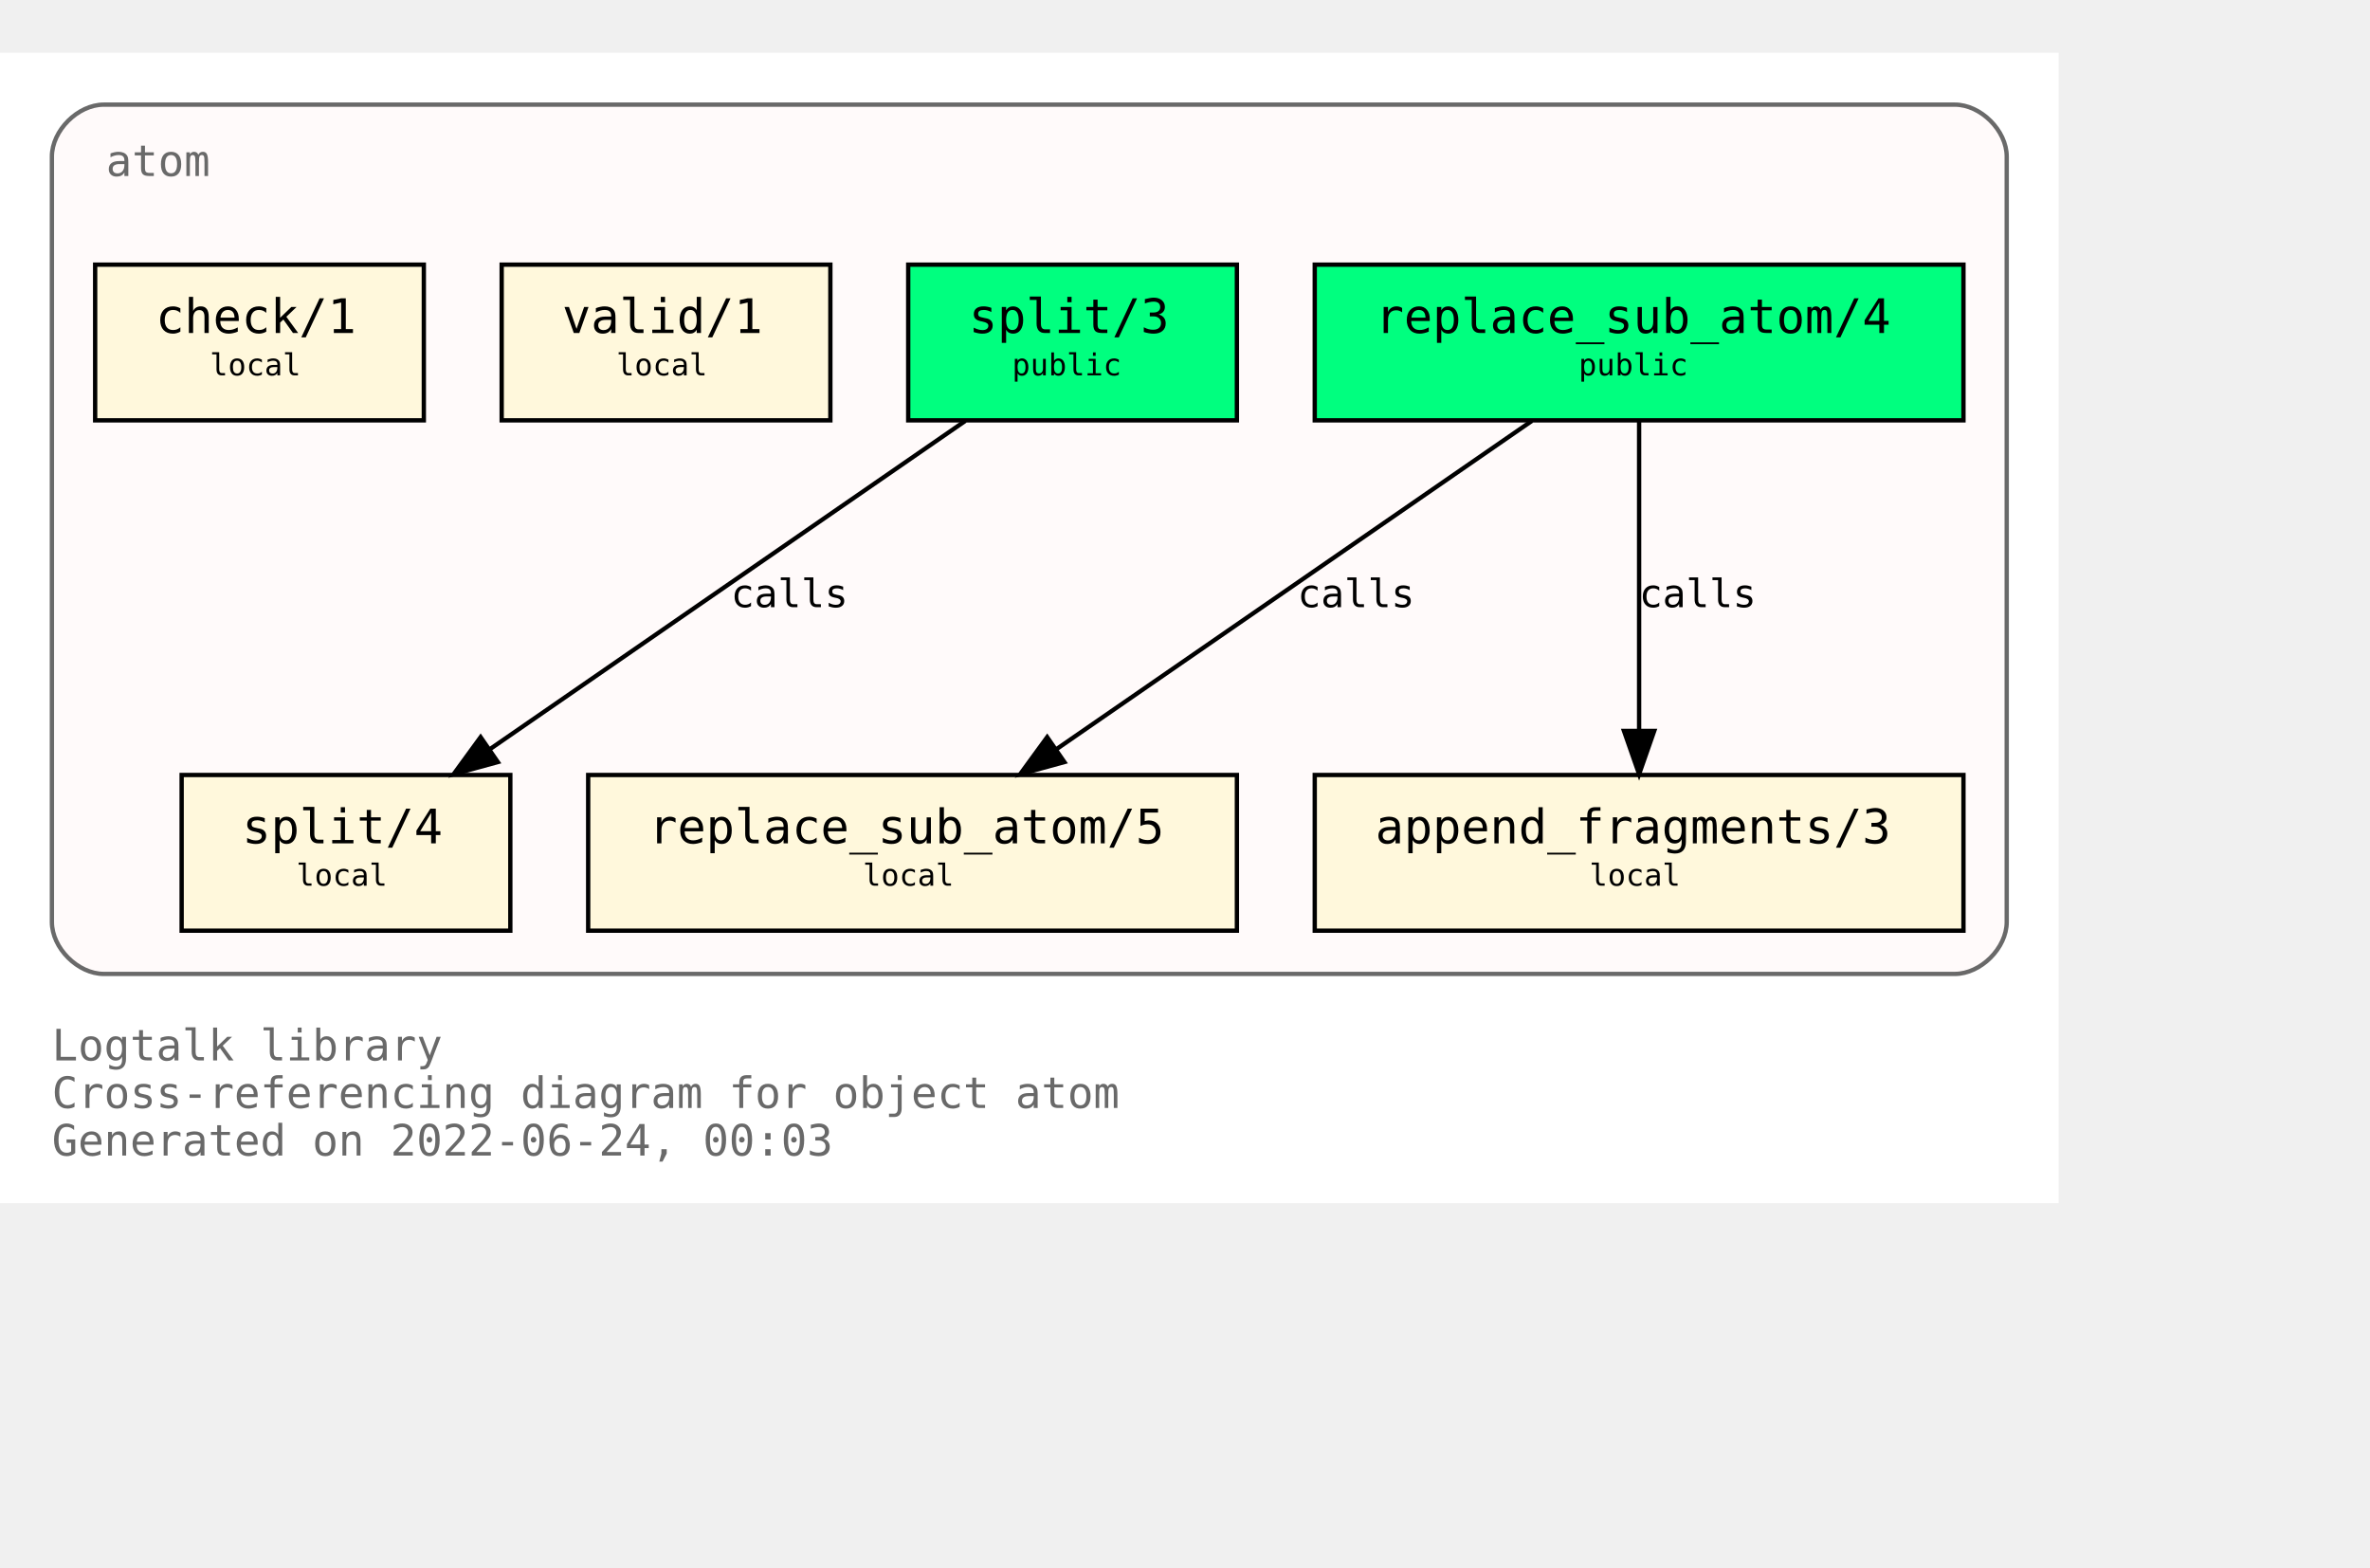
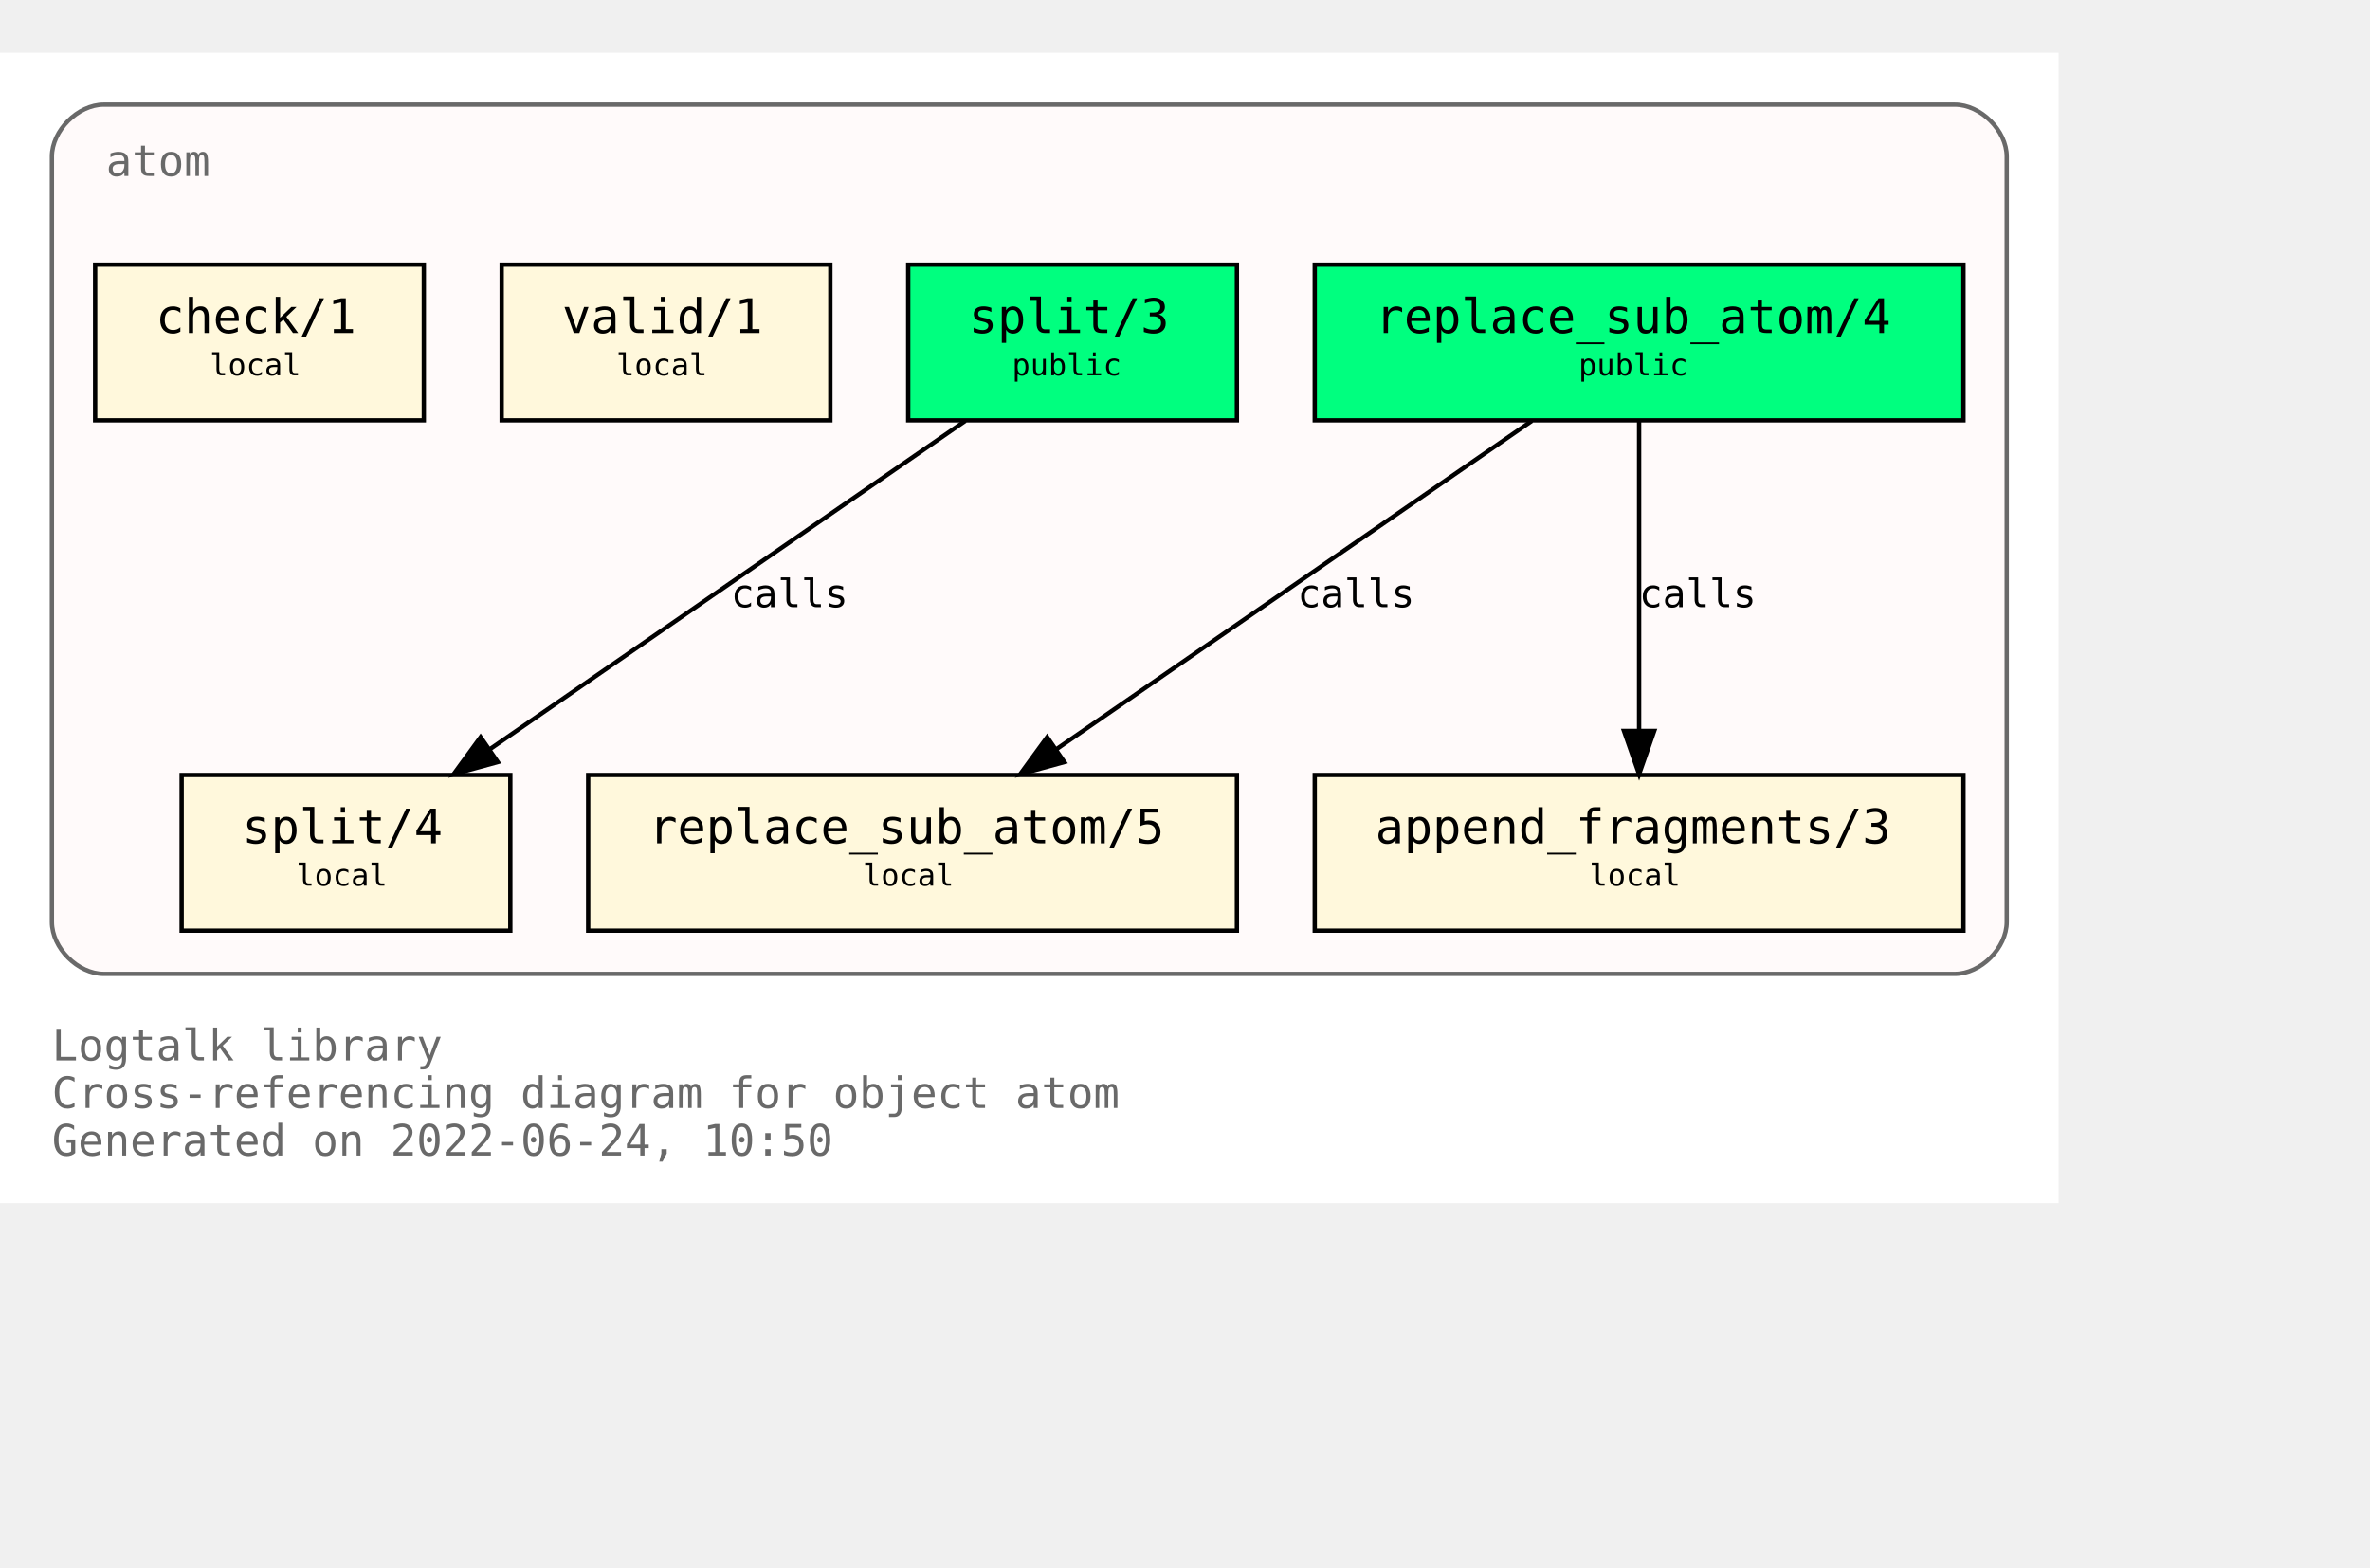
<svg xmlns="http://www.w3.org/2000/svg" xmlns:xlink="http://www.w3.org/1999/xlink" width="620pt" height="410pt" viewBox="72.00 72.00 548.00 338.00">
  <g id="graph0" class="graph" transform="scale(1 1) rotate(0) translate(76 334)">
    <polygon fill="white" stroke="transparent" points="-4,4 -4,-262 472,-262 472,4 -4,4" />
    <text text-anchor="start" x="8" y="-29" font-family="Monospace" font-size="10.00" fill="dimgray">Logtalk library</text>
    <text text-anchor="start" x="8" y="-18" font-family="Monospace" font-size="10.00" fill="dimgray">Cross-referencing diagram for object atom</text>
-     <text text-anchor="start" x="8" y="-7" font-family="Monospace" font-size="10.00" fill="dimgray">Generated on 2022-06-24, 00:03</text>
+     <text text-anchor="start" x="8" y="-7" font-family="Monospace" font-size="10.00" fill="dimgray">Generated on 2022-06-24, 10:50</text>
    <g id="clust1" class="cluster">
      <g id="a_clust1">
        <a xlink:title="atom">
          <path fill="snow" stroke="dimgray" d="M20,-49C20,-49 448,-49 448,-49 454,-49 460,-55 460,-61 460,-61 460,-238 460,-238 460,-244 454,-250 448,-250 448,-250 20,-250 20,-250 14,-250 8,-244 8,-238 8,-238 8,-61 8,-61 8,-55 14,-49 20,-49" />
          <g id="a_clust1_0">
-             <a xlink:href="https://github.com/LogtalkDotOrg/logtalk3/tree/d84338910e30a871ce7cab8ee79e99076e76a880/library/types/atom.lgt" xlink:title="https://github.com/LogtalkDotOrg/logtalk3/tree/d84338910e30a871ce7cab8ee79e99076e76a880/library/types/atom.lgt">
+             <a xlink:href="https://github.com/LogtalkDotOrg/logtalk3/tree/bfc1f40c8676247444df0c7d4918e96e5c7143cb/library/types/atom.lgt" xlink:title="https://github.com/LogtalkDotOrg/logtalk3/tree/bfc1f40c8676247444df0c7d4918e96e5c7143cb/library/types/atom.lgt">
              <text text-anchor="start" x="20.5" y="-233.5" font-family="Monospace" font-size="10.00" fill="dimgray">atom</text>
            </a>
          </g>
        </a>
      </g>
    </g>
    <g id="node1" class="node">
      <g id="a_node1">
-         <a xlink:href="https://github.com/LogtalkDotOrg/logtalk3/tree/d84338910e30a871ce7cab8ee79e99076e76a880/library/types/atom.lgt#L32" xlink:title="https://github.com/LogtalkDotOrg/logtalk3/tree/d84338910e30a871ce7cab8ee79e99076e76a880/library/types/atom.lgt#L32">
+         <a xlink:href="https://github.com/LogtalkDotOrg/logtalk3/tree/bfc1f40c8676247444df0c7d4918e96e5c7143cb/library/types/atom.lgt#L32" xlink:title="https://github.com/LogtalkDotOrg/logtalk3/tree/bfc1f40c8676247444df0c7d4918e96e5c7143cb/library/types/atom.lgt#L32">
          <polygon fill="springgreen" stroke="black" points="450,-213 300,-213 300,-177 450,-177 450,-213" />
          <text text-anchor="start" x="308" y="-197.8" font-family="Monospace" font-size="9.00"> </text>
          <text text-anchor="start" x="314" y="-197.2" font-family="Monospace" font-size="11.00">replace_sub_atom/4</text>
          <text text-anchor="start" x="436" y="-197.8" font-family="Monospace" font-size="9.00"> </text>
          <text text-anchor="start" x="308" y="-186.8" font-family="Monospace" font-size="9.00"> </text>
          <text text-anchor="start" x="361" y="-187.4" font-family="Monospace" font-size="7.00">public</text>
          <text text-anchor="start" x="436" y="-186.8" font-family="Monospace" font-size="9.00"> </text>
        </a>
      </g>
    </g>
    <g id="node4" class="node">
      <g id="a_node4">
-         <a xlink:href="https://github.com/LogtalkDotOrg/logtalk3/tree/d84338910e30a871ce7cab8ee79e99076e76a880/library/types/atom.lgt#L54" xlink:title="https://github.com/LogtalkDotOrg/logtalk3/tree/d84338910e30a871ce7cab8ee79e99076e76a880/library/types/atom.lgt#L54">
+         <a xlink:href="https://github.com/LogtalkDotOrg/logtalk3/tree/bfc1f40c8676247444df0c7d4918e96e5c7143cb/library/types/atom.lgt#L54" xlink:title="https://github.com/LogtalkDotOrg/logtalk3/tree/bfc1f40c8676247444df0c7d4918e96e5c7143cb/library/types/atom.lgt#L54">
          <polygon fill="cornsilk" stroke="black" points="282,-95 132,-95 132,-59 282,-59 282,-95" />
          <text text-anchor="start" x="140" y="-79.8" font-family="Monospace" font-size="9.00"> </text>
          <text text-anchor="start" x="146" y="-79.2" font-family="Monospace" font-size="11.00">replace_sub_atom/5</text>
          <text text-anchor="start" x="268" y="-79.8" font-family="Monospace" font-size="9.00"> </text>
          <text text-anchor="start" x="140" y="-68.8" font-family="Monospace" font-size="9.00"> </text>
          <text text-anchor="start" x="195.5" y="-69.4" font-family="Monospace" font-size="7.00">local</text>
          <text text-anchor="start" x="268" y="-68.8" font-family="Monospace" font-size="9.00"> </text>
        </a>
      </g>
    </g>
    <g id="edge1" class="edge">
      <g id="a_edge1">
-         <a xlink:href="https://github.com/LogtalkDotOrg/logtalk3/tree/d84338910e30a871ce7cab8ee79e99076e76a880/library/types/atom.lgt#L46" xlink:title="calls">
+         <a xlink:href="https://github.com/LogtalkDotOrg/logtalk3/tree/bfc1f40c8676247444df0c7d4918e96e5c7143cb/library/types/atom.lgt#L46" xlink:title="calls">
          <path fill="none" stroke="black" d="M350.21,-176.88C321.05,-156.75 272.53,-123.25 240.16,-100.89" />
          <polygon fill="black" stroke="black" points="242.11,-97.99 231.89,-95.19 238.13,-103.75 242.11,-97.99" />
        </a>
      </g>
      <g id="a_edge1-label">
-         <a xlink:href="https://github.com/LogtalkDotOrg/logtalk3/tree/d84338910e30a871ce7cab8ee79e99076e76a880/library/types/atom.lgt#L46" xlink:title="https://github.com/LogtalkDotOrg/logtalk3/tree/d84338910e30a871ce7cab8ee79e99076e76a880/library/types/atom.lgt#L46">
+         <a xlink:href="https://github.com/LogtalkDotOrg/logtalk3/tree/bfc1f40c8676247444df0c7d4918e96e5c7143cb/library/types/atom.lgt#L46" xlink:title="https://github.com/LogtalkDotOrg/logtalk3/tree/bfc1f40c8676247444df0c7d4918e96e5c7143cb/library/types/atom.lgt#L46">
          <text text-anchor="start" x="296" y="-133.8" font-family="Monospace" font-size="9.00">calls</text>
        </a>
      </g>
    </g>
    <g id="node5" class="node">
      <g id="a_node5">
-         <a xlink:href="https://github.com/LogtalkDotOrg/logtalk3/tree/d84338910e30a871ce7cab8ee79e99076e76a880/library/types/atom.lgt#L65" xlink:title="https://github.com/LogtalkDotOrg/logtalk3/tree/d84338910e30a871ce7cab8ee79e99076e76a880/library/types/atom.lgt#L65">
+         <a xlink:href="https://github.com/LogtalkDotOrg/logtalk3/tree/bfc1f40c8676247444df0c7d4918e96e5c7143cb/library/types/atom.lgt#L65" xlink:title="https://github.com/LogtalkDotOrg/logtalk3/tree/bfc1f40c8676247444df0c7d4918e96e5c7143cb/library/types/atom.lgt#L65">
          <polygon fill="cornsilk" stroke="black" points="450,-95 300,-95 300,-59 450,-59 450,-95" />
          <text text-anchor="start" x="308" y="-79.8" font-family="Monospace" font-size="9.00"> </text>
          <text text-anchor="start" x="314" y="-79.2" font-family="Monospace" font-size="11.00">append_fragments/3</text>
          <text text-anchor="start" x="436" y="-79.8" font-family="Monospace" font-size="9.00"> </text>
          <text text-anchor="start" x="308" y="-68.8" font-family="Monospace" font-size="9.00"> </text>
          <text text-anchor="start" x="363.5" y="-69.4" font-family="Monospace" font-size="7.00">local</text>
          <text text-anchor="start" x="436" y="-68.8" font-family="Monospace" font-size="9.00"> </text>
        </a>
      </g>
    </g>
    <g id="edge2" class="edge">
      <g id="a_edge2">
-         <a xlink:href="https://github.com/LogtalkDotOrg/logtalk3/tree/d84338910e30a871ce7cab8ee79e99076e76a880/library/types/atom.lgt#L46" xlink:title="calls">
+         <a xlink:href="https://github.com/LogtalkDotOrg/logtalk3/tree/bfc1f40c8676247444df0c7d4918e96e5c7143cb/library/types/atom.lgt#L46" xlink:title="calls">
          <path fill="none" stroke="black" d="M375,-176.88C375,-158.04 375,-127.47 375,-105.3" />
          <polygon fill="black" stroke="black" points="378.5,-105.19 375,-95.19 371.5,-105.19 378.5,-105.19" />
        </a>
      </g>
      <g id="a_edge2-label">
-         <a xlink:href="https://github.com/LogtalkDotOrg/logtalk3/tree/d84338910e30a871ce7cab8ee79e99076e76a880/library/types/atom.lgt#L46" xlink:title="https://github.com/LogtalkDotOrg/logtalk3/tree/d84338910e30a871ce7cab8ee79e99076e76a880/library/types/atom.lgt#L46">
+         <a xlink:href="https://github.com/LogtalkDotOrg/logtalk3/tree/bfc1f40c8676247444df0c7d4918e96e5c7143cb/library/types/atom.lgt#L46" xlink:title="https://github.com/LogtalkDotOrg/logtalk3/tree/bfc1f40c8676247444df0c7d4918e96e5c7143cb/library/types/atom.lgt#L46">
          <text text-anchor="start" x="375" y="-133.8" font-family="Monospace" font-size="9.00">calls</text>
        </a>
      </g>
    </g>
    <g id="node2" class="node">
      <g id="a_node2">
-         <a xlink:href="https://github.com/LogtalkDotOrg/logtalk3/tree/d84338910e30a871ce7cab8ee79e99076e76a880/library/types/atom.lgt#L39" xlink:title="https://github.com/LogtalkDotOrg/logtalk3/tree/d84338910e30a871ce7cab8ee79e99076e76a880/library/types/atom.lgt#L39">
+         <a xlink:href="https://github.com/LogtalkDotOrg/logtalk3/tree/bfc1f40c8676247444df0c7d4918e96e5c7143cb/library/types/atom.lgt#L39" xlink:title="https://github.com/LogtalkDotOrg/logtalk3/tree/bfc1f40c8676247444df0c7d4918e96e5c7143cb/library/types/atom.lgt#L39">
          <polygon fill="springgreen" stroke="black" points="282,-213 206,-213 206,-177 282,-177 282,-213" />
          <text text-anchor="start" x="214" y="-197.8" font-family="Monospace" font-size="9.00"> </text>
          <text text-anchor="start" x="220" y="-197.2" font-family="Monospace" font-size="11.00">split/3</text>
          <text text-anchor="start" x="268" y="-197.8" font-family="Monospace" font-size="9.00"> </text>
          <text text-anchor="start" x="214" y="-186.8" font-family="Monospace" font-size="9.00"> </text>
          <text text-anchor="start" x="230" y="-187.4" font-family="Monospace" font-size="7.00">public</text>
          <text text-anchor="start" x="268" y="-186.8" font-family="Monospace" font-size="9.00"> </text>
        </a>
      </g>
    </g>
    <g id="node6" class="node">
      <g id="a_node6">
-         <a xlink:href="https://github.com/LogtalkDotOrg/logtalk3/tree/d84338910e30a871ce7cab8ee79e99076e76a880/library/types/atom.lgt#L77" xlink:title="https://github.com/LogtalkDotOrg/logtalk3/tree/d84338910e30a871ce7cab8ee79e99076e76a880/library/types/atom.lgt#L77">
+         <a xlink:href="https://github.com/LogtalkDotOrg/logtalk3/tree/bfc1f40c8676247444df0c7d4918e96e5c7143cb/library/types/atom.lgt#L77" xlink:title="https://github.com/LogtalkDotOrg/logtalk3/tree/bfc1f40c8676247444df0c7d4918e96e5c7143cb/library/types/atom.lgt#L77">
          <polygon fill="cornsilk" stroke="black" points="114,-95 38,-95 38,-59 114,-59 114,-95" />
          <text text-anchor="start" x="46" y="-79.8" font-family="Monospace" font-size="9.00"> </text>
          <text text-anchor="start" x="52" y="-79.2" font-family="Monospace" font-size="11.00">split/4</text>
          <text text-anchor="start" x="100" y="-79.8" font-family="Monospace" font-size="9.00"> </text>
          <text text-anchor="start" x="46" y="-68.8" font-family="Monospace" font-size="9.00"> </text>
          <text text-anchor="start" x="64.5" y="-69.4" font-family="Monospace" font-size="7.00">local</text>
          <text text-anchor="start" x="100" y="-68.8" font-family="Monospace" font-size="9.00"> </text>
        </a>
      </g>
    </g>
    <g id="edge3" class="edge">
      <g id="a_edge3">
-         <a xlink:href="https://github.com/LogtalkDotOrg/logtalk3/tree/d84338910e30a871ce7cab8ee79e99076e76a880/library/types/atom.lgt#L70" xlink:title="calls">
+         <a xlink:href="https://github.com/LogtalkDotOrg/logtalk3/tree/bfc1f40c8676247444df0c7d4918e96e5c7143cb/library/types/atom.lgt#L70" xlink:title="calls">
          <path fill="none" stroke="black" d="M219.21,-176.88C190.05,-156.75 141.53,-123.25 109.16,-100.89" />
          <polygon fill="black" stroke="black" points="111.11,-97.99 100.89,-95.19 107.13,-103.75 111.11,-97.99" />
        </a>
      </g>
      <g id="a_edge3-label">
-         <a xlink:href="https://github.com/LogtalkDotOrg/logtalk3/tree/d84338910e30a871ce7cab8ee79e99076e76a880/library/types/atom.lgt#L70" xlink:title="https://github.com/LogtalkDotOrg/logtalk3/tree/d84338910e30a871ce7cab8ee79e99076e76a880/library/types/atom.lgt#L70">
+         <a xlink:href="https://github.com/LogtalkDotOrg/logtalk3/tree/bfc1f40c8676247444df0c7d4918e96e5c7143cb/library/types/atom.lgt#L70" xlink:title="https://github.com/LogtalkDotOrg/logtalk3/tree/bfc1f40c8676247444df0c7d4918e96e5c7143cb/library/types/atom.lgt#L70">
          <text text-anchor="start" x="165" y="-133.8" font-family="Monospace" font-size="9.00">calls</text>
        </a>
      </g>
    </g>
    <g id="node3" class="node">
      <g id="a_node3">
-         <a xlink:href="https://github.com/LogtalkDotOrg/logtalk3/tree/d84338910e30a871ce7cab8ee79e99076e76a880/library/types/atom.lgt#L88" xlink:title="https://github.com/LogtalkDotOrg/logtalk3/tree/d84338910e30a871ce7cab8ee79e99076e76a880/library/types/atom.lgt#L88">
+         <a xlink:href="https://github.com/LogtalkDotOrg/logtalk3/tree/bfc1f40c8676247444df0c7d4918e96e5c7143cb/library/types/atom.lgt#L88" xlink:title="https://github.com/LogtalkDotOrg/logtalk3/tree/bfc1f40c8676247444df0c7d4918e96e5c7143cb/library/types/atom.lgt#L88">
          <polygon fill="cornsilk" stroke="black" points="188,-213 112,-213 112,-177 188,-177 188,-213" />
          <text text-anchor="start" x="120" y="-197.8" font-family="Monospace" font-size="9.00"> </text>
          <text text-anchor="start" x="126" y="-197.2" font-family="Monospace" font-size="11.00">valid/1</text>
          <text text-anchor="start" x="174" y="-197.8" font-family="Monospace" font-size="9.00"> </text>
          <text text-anchor="start" x="120" y="-186.8" font-family="Monospace" font-size="9.00"> </text>
          <text text-anchor="start" x="138.5" y="-187.4" font-family="Monospace" font-size="7.00">local</text>
          <text text-anchor="start" x="174" y="-186.8" font-family="Monospace" font-size="9.00"> </text>
        </a>
      </g>
    </g>
    <g id="node7" class="node">
      <g id="a_node7">
-         <a xlink:href="https://github.com/LogtalkDotOrg/logtalk3/tree/d84338910e30a871ce7cab8ee79e99076e76a880/library/types/atom.lgt#L91" xlink:title="https://github.com/LogtalkDotOrg/logtalk3/tree/d84338910e30a871ce7cab8ee79e99076e76a880/library/types/atom.lgt#L91">
+         <a xlink:href="https://github.com/LogtalkDotOrg/logtalk3/tree/bfc1f40c8676247444df0c7d4918e96e5c7143cb/library/types/atom.lgt#L91" xlink:title="https://github.com/LogtalkDotOrg/logtalk3/tree/bfc1f40c8676247444df0c7d4918e96e5c7143cb/library/types/atom.lgt#L91">
          <polygon fill="cornsilk" stroke="black" points="94,-213 18,-213 18,-177 94,-177 94,-213" />
          <text text-anchor="start" x="26" y="-197.8" font-family="Monospace" font-size="9.00"> </text>
          <text text-anchor="start" x="32" y="-197.2" font-family="Monospace" font-size="11.00">check/1</text>
          <text text-anchor="start" x="80" y="-197.8" font-family="Monospace" font-size="9.00"> </text>
          <text text-anchor="start" x="26" y="-186.8" font-family="Monospace" font-size="9.00"> </text>
          <text text-anchor="start" x="44.5" y="-187.4" font-family="Monospace" font-size="7.00">local</text>
          <text text-anchor="start" x="80" y="-186.8" font-family="Monospace" font-size="9.00"> </text>
        </a>
      </g>
    </g>
  </g>
</svg>
